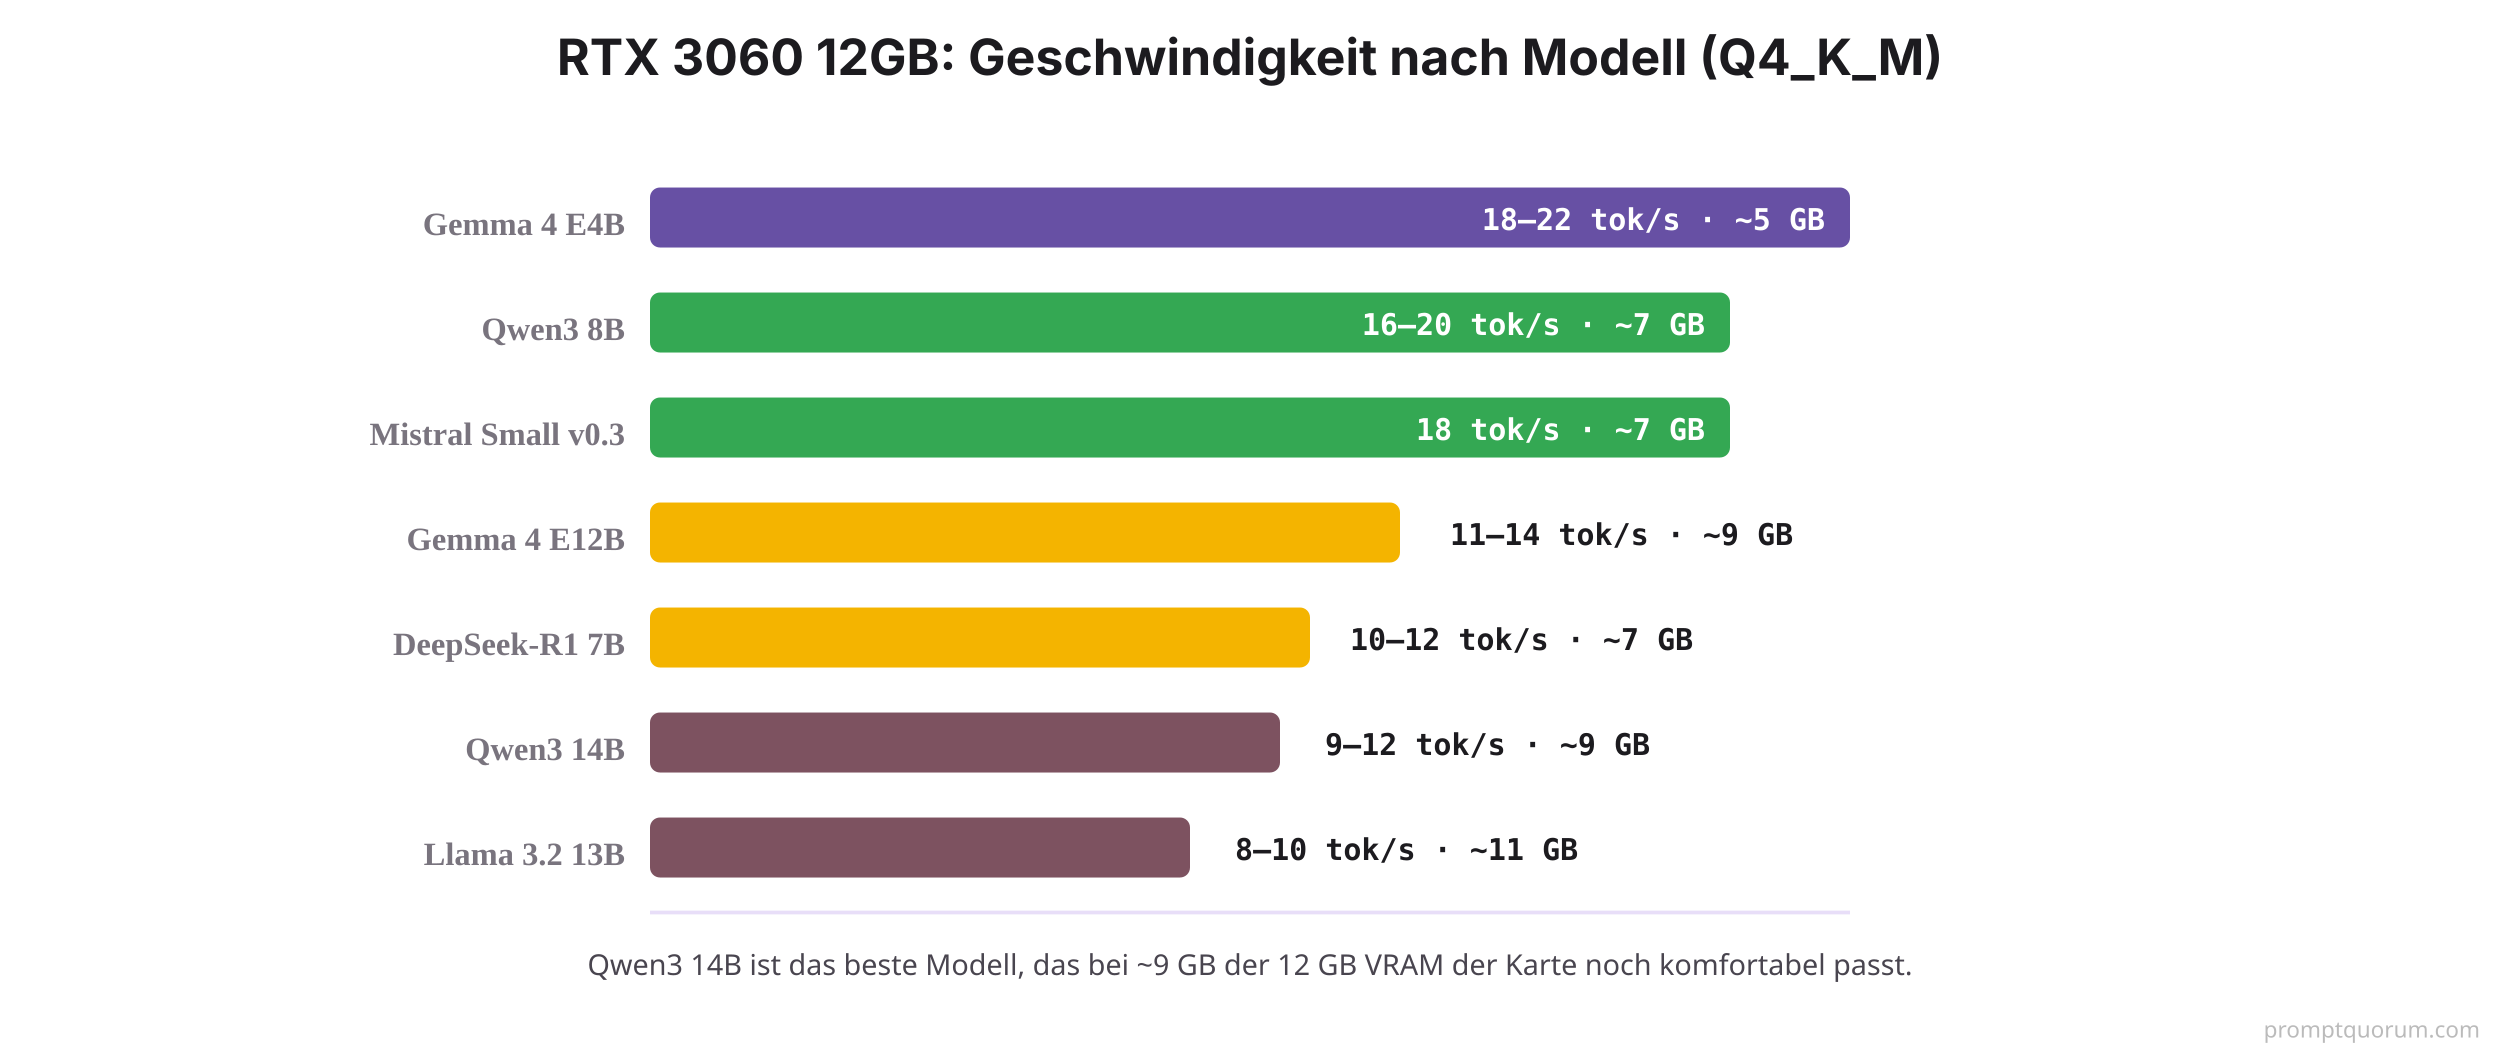
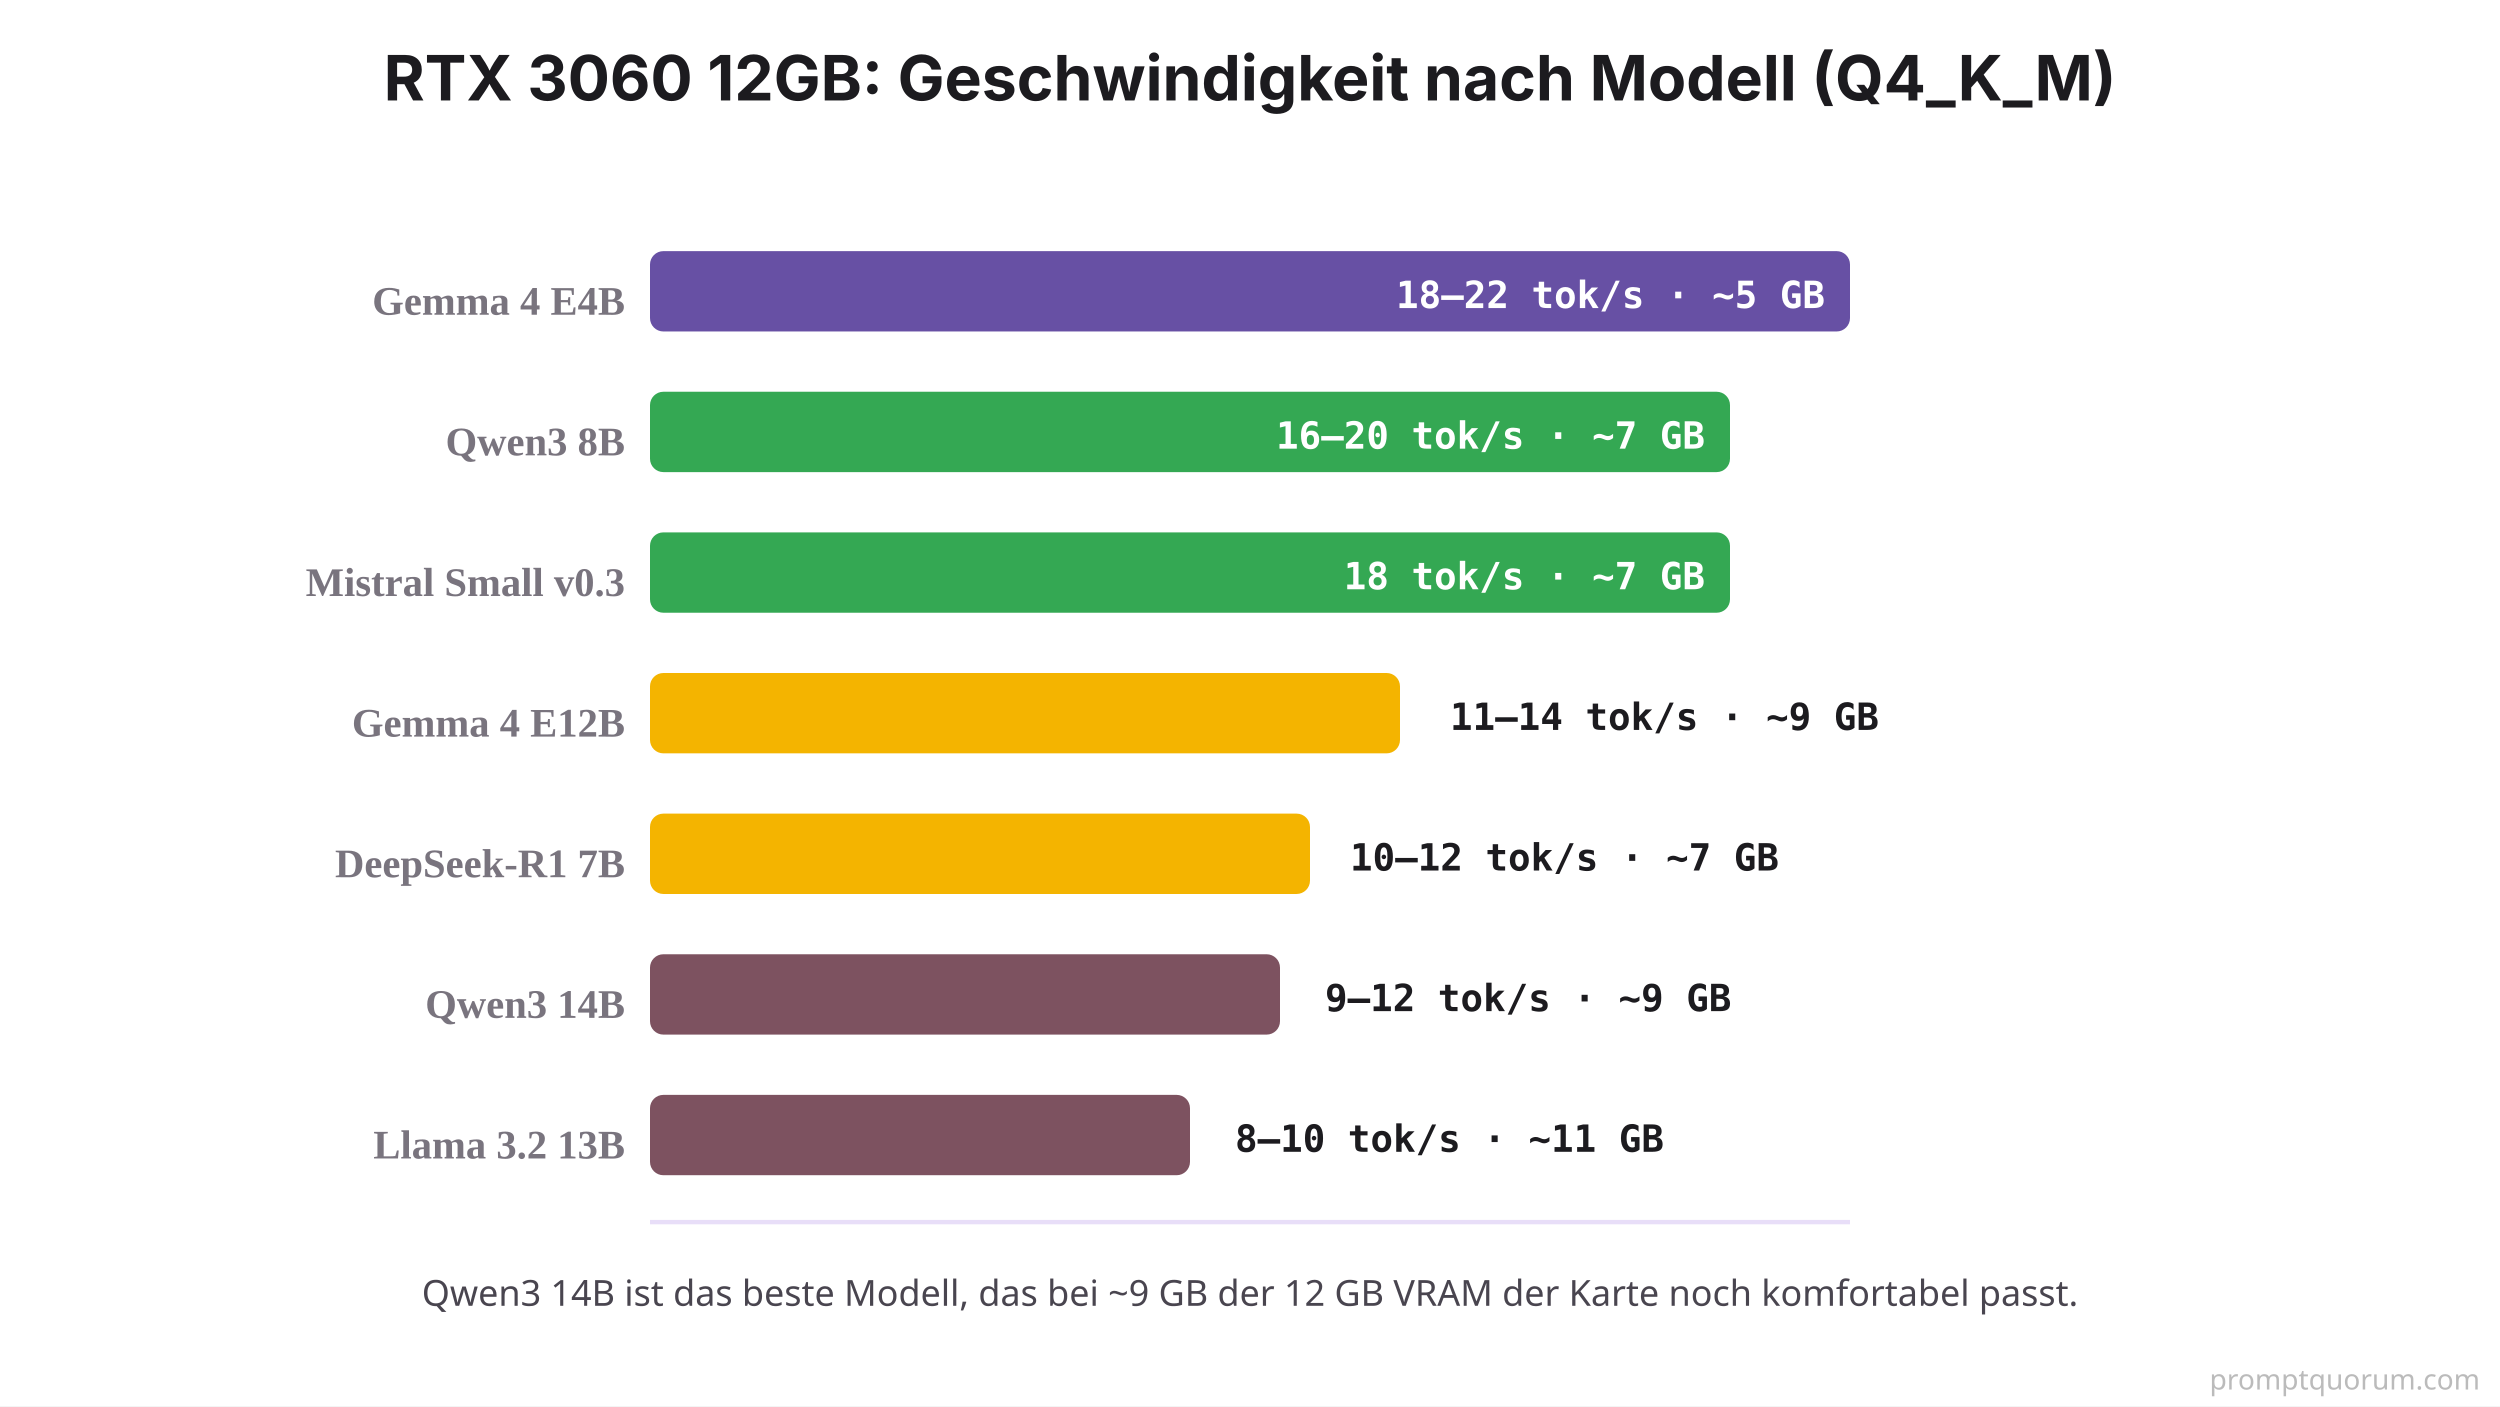
- <svg xmlns="http://www.w3.org/2000/svg" viewBox="0 0 1000 420">
-   <rect width="1000" height="420" fill="#FFFFFF" />
-   <text x="500" y="30" font-family="system-ui, -apple-system, sans-serif" font-size="20" font-weight="700" fill="#1C1B1F" text-anchor="middle">RTX 3060 12GB: Geschwindigkeit nach Modell (Q4_K_M)</text>
-   <line x1="260" y1="365" x2="740" y2="365" stroke="#E8DEF8" stroke-width="1.5" />
-   <text x="250" y="94" font-size="13" font-weight="700" fill="#79747E" text-anchor="end">Gemma 4 E4B</text>
-   <rect x="260" y="75" width="480" height="24" fill="#6750A4" rx="4" />
-   <text x="730" y="92" font-family="'SF Mono', Monaco, monospace" font-size="12" font-weight="700" fill="#FFFFFF" text-anchor="end">18–22 tok/s · ~5 GB</text>
-   <text x="250" y="136" font-size="13" font-weight="700" fill="#79747E" text-anchor="end">Qwen3 8B</text>
-   <rect x="260" y="117" width="432" height="24" fill="#34A853" rx="4" />
-   <text x="682" y="134" font-family="'SF Mono', Monaco, monospace" font-size="12" font-weight="700" fill="#FFFFFF" text-anchor="end">16–20 tok/s · ~7 GB</text>
-   <text x="250" y="178" font-size="13" font-weight="700" fill="#79747E" text-anchor="end">Mistral Small v0.3</text>
-   <rect x="260" y="159" width="432" height="24" fill="#34A853" rx="4" />
-   <text x="682" y="176" font-family="'SF Mono', Monaco, monospace" font-size="12" font-weight="700" fill="#FFFFFF" text-anchor="end">18 tok/s · ~7 GB</text>
-   <text x="250" y="220" font-size="13" font-weight="700" fill="#79747E" text-anchor="end">Gemma 4 E12B</text>
-   <rect x="260" y="201" width="300" height="24" fill="#F4B400" rx="4" />
-   <text x="580" y="218" font-family="'SF Mono', Monaco, monospace" font-size="12" font-weight="700" fill="#1C1B1F">11–14 tok/s · ~9 GB</text>
-   <text x="250" y="262" font-size="13" font-weight="700" fill="#79747E" text-anchor="end">DeepSeek-R1 7B</text>
-   <rect x="260" y="243" width="264" height="24" fill="#F4B400" rx="4" />
-   <text x="540" y="260" font-family="'SF Mono', Monaco, monospace" font-size="12" font-weight="700" fill="#1C1B1F">10–12 tok/s · ~7 GB</text>
-   <text x="250" y="304" font-size="13" font-weight="700" fill="#79747E" text-anchor="end">Qwen3 14B</text>
-   <rect x="260" y="285" width="252" height="24" fill="#7D5260" rx="4" />
-   <text x="530" y="302" font-family="'SF Mono', Monaco, monospace" font-size="12" font-weight="700" fill="#1C1B1F">9–12 tok/s · ~9 GB</text>
-   <text x="250" y="346" font-size="13" font-weight="700" fill="#79747E" text-anchor="end">Llama 3.2 13B</text>
-   <rect x="260" y="327" width="216" height="24" fill="#7D5260" rx="4" />
-   <text x="494" y="344" font-family="'SF Mono', Monaco, monospace" font-size="12" font-weight="700" fill="#1C1B1F">8–10 tok/s · ~11 GB</text>
-   <text x="500" y="390" font-family="system-ui, sans-serif" font-size="11.5" fill="#49454F" text-anchor="middle">Qwen3 14B ist das beste Modell, das bei ~9 GB der 12 GB VRAM der Karte noch komfortabel passt.</text>
-   <text x="992" y="415" font-family="system-ui,sans-serif" font-size="9" fill="#BBBBBB" text-anchor="end">promptquorum.com</text>
+ <svg xmlns="http://www.w3.org/2000/svg" viewBox="0 0 1200 675">
+   <rect width="1200" height="675" fill="#FFFFFF" />
+   <text x="600" y="48.21" font-family="system-ui, -apple-system, sans-serif" font-size="30" font-weight="700" fill="#1C1B1F" text-anchor="middle">RTX 3060 12GB: Geschwindigkeit nach Modell (Q4_K_M)</text>
+   <line x1="312" y1="586.61" x2="888" y2="586.61" stroke="#E8DEF8" stroke-width="2.1" />
+   <text x="300" y="151.07" font-size="19.5" font-weight="700" fill="#79747E" text-anchor="end">Gemma 4 E4B</text>
+   <rect x="312" y="120.54" width="576" height="38.57" fill="#6750A4" rx="6.43" />
+   <text x="876" y="147.86" font-family="'SF Mono', Monaco, monospace" font-size="18" font-weight="700" fill="#FFFFFF" text-anchor="end">18–22 tok/s · ~5 GB</text>
+   <text x="300" y="218.57" font-size="19.5" font-weight="700" fill="#79747E" text-anchor="end">Qwen3 8B</text>
+   <rect x="312" y="188.04" width="518.4" height="38.57" fill="#34A853" rx="6.43" />
+   <text x="818.4" y="215.36" font-family="'SF Mono', Monaco, monospace" font-size="18" font-weight="700" fill="#FFFFFF" text-anchor="end">16–20 tok/s · ~7 GB</text>
+   <text x="300" y="286.07" font-size="19.5" font-weight="700" fill="#79747E" text-anchor="end">Mistral Small v0.3</text>
+   <rect x="312" y="255.54" width="518.4" height="38.57" fill="#34A853" rx="6.43" />
+   <text x="818.4" y="282.86" font-family="'SF Mono', Monaco, monospace" font-size="18" font-weight="700" fill="#FFFFFF" text-anchor="end">18 tok/s · ~7 GB</text>
+   <text x="300" y="353.57" font-size="19.5" font-weight="700" fill="#79747E" text-anchor="end">Gemma 4 E12B</text>
+   <rect x="312" y="323.04" width="360" height="38.57" fill="#F4B400" rx="6.43" />
+   <text x="696" y="350.36" font-family="'SF Mono', Monaco, monospace" font-size="18" font-weight="700" fill="#1C1B1F">11–14 tok/s · ~9 GB</text>
+   <text x="300" y="421.07" font-size="19.5" font-weight="700" fill="#79747E" text-anchor="end">DeepSeek-R1 7B</text>
+   <rect x="312" y="390.54" width="316.8" height="38.57" fill="#F4B400" rx="6.43" />
+   <text x="648" y="417.86" font-family="'SF Mono', Monaco, monospace" font-size="18" font-weight="700" fill="#1C1B1F">10–12 tok/s · ~7 GB</text>
+   <text x="300" y="488.57" font-size="19.5" font-weight="700" fill="#79747E" text-anchor="end">Qwen3 14B</text>
+   <rect x="312" y="458.04" width="302.4" height="38.57" fill="#7D5260" rx="6.43" />
+   <text x="636" y="485.36" font-family="'SF Mono', Monaco, monospace" font-size="18" font-weight="700" fill="#1C1B1F">9–12 tok/s · ~9 GB</text>
+   <text x="300" y="556.07" font-size="19.5" font-weight="700" fill="#79747E" text-anchor="end">Llama 3.2 13B</text>
+   <rect x="312" y="525.54" width="259.2" height="38.57" fill="#7D5260" rx="6.43" />
+   <text x="592.8" y="552.86" font-family="'SF Mono', Monaco, monospace" font-size="18" font-weight="700" fill="#1C1B1F">8–10 tok/s · ~11 GB</text>
+   <text x="600" y="626.79" font-family="system-ui, sans-serif" font-size="17.25" fill="#49454F" text-anchor="middle">Qwen3 14B ist das beste Modell, das bei ~9 GB der 12 GB VRAM der Karte noch komfortabel passt.</text>
+   <text x="1190.4" y="666.96" font-family="system-ui,sans-serif" font-size="13.5" fill="#BBBBBB" text-anchor="end">promptquorum.com</text>
</svg>
